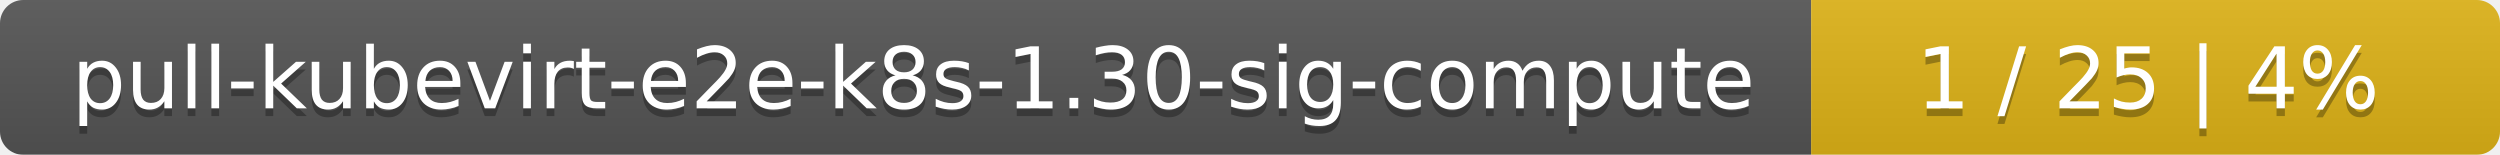
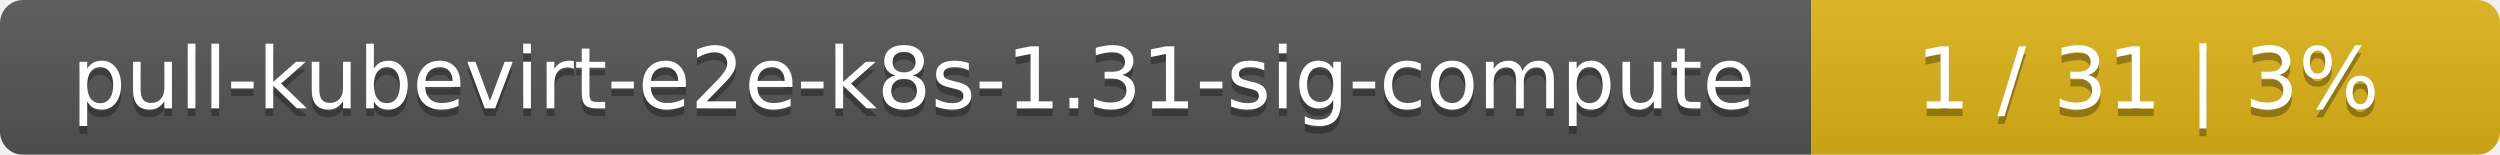
<svg xmlns="http://www.w3.org/2000/svg" width="323" height="20">
  <linearGradient id="smooth" x2="0" y2="100%">
    <stop offset="0" stop-color="#bbb" stop-opacity=".1" />
    <stop offset="1" stop-opacity=".1" />
  </linearGradient>
  <mask id="round">
    <rect width="323" height="20" rx="3" fill="#fff" />
  </mask>
  <g mask="url(#round)">
    <rect width="234" height="20" fill="#555" />
    <rect x="234" width="89" height="20" fill="#dfb317" />
    <rect width="323" height="20" fill="url(#smooth)" />
  </g>
  <g fill="#fff" text-anchor="middle" font-family="DejaVu Sans,Verdana,Geneva,sans-serif" font-size="11">
-     <text x="118" y="15" fill="#010101" fill-opacity=".3">pull-kubevirt-e2e-k8s-1.30-sig-compute</text>
-     <text x="118" y="14">pull-kubevirt-e2e-k8s-1.30-sig-compute</text>
-     <text x="277.5" y="15" fill="#010101" fill-opacity=".3">1 / 25    |    4%</text>
-     <text x="277.5" y="14">1 / 25    |    4%</text>
+     <text x="118" y="15" fill="#010101" fill-opacity=".3">pull-kubevirt-e2e-k8s-1.31-sig-compute</text>
+     <text x="118" y="14">pull-kubevirt-e2e-k8s-1.31-sig-compute</text>
+     <text x="277.5" y="15" fill="#010101" fill-opacity=".3">1 / 31    |    3%</text>
+     <text x="277.5" y="14">1 / 31    |    3%</text>
  </g>
</svg>
